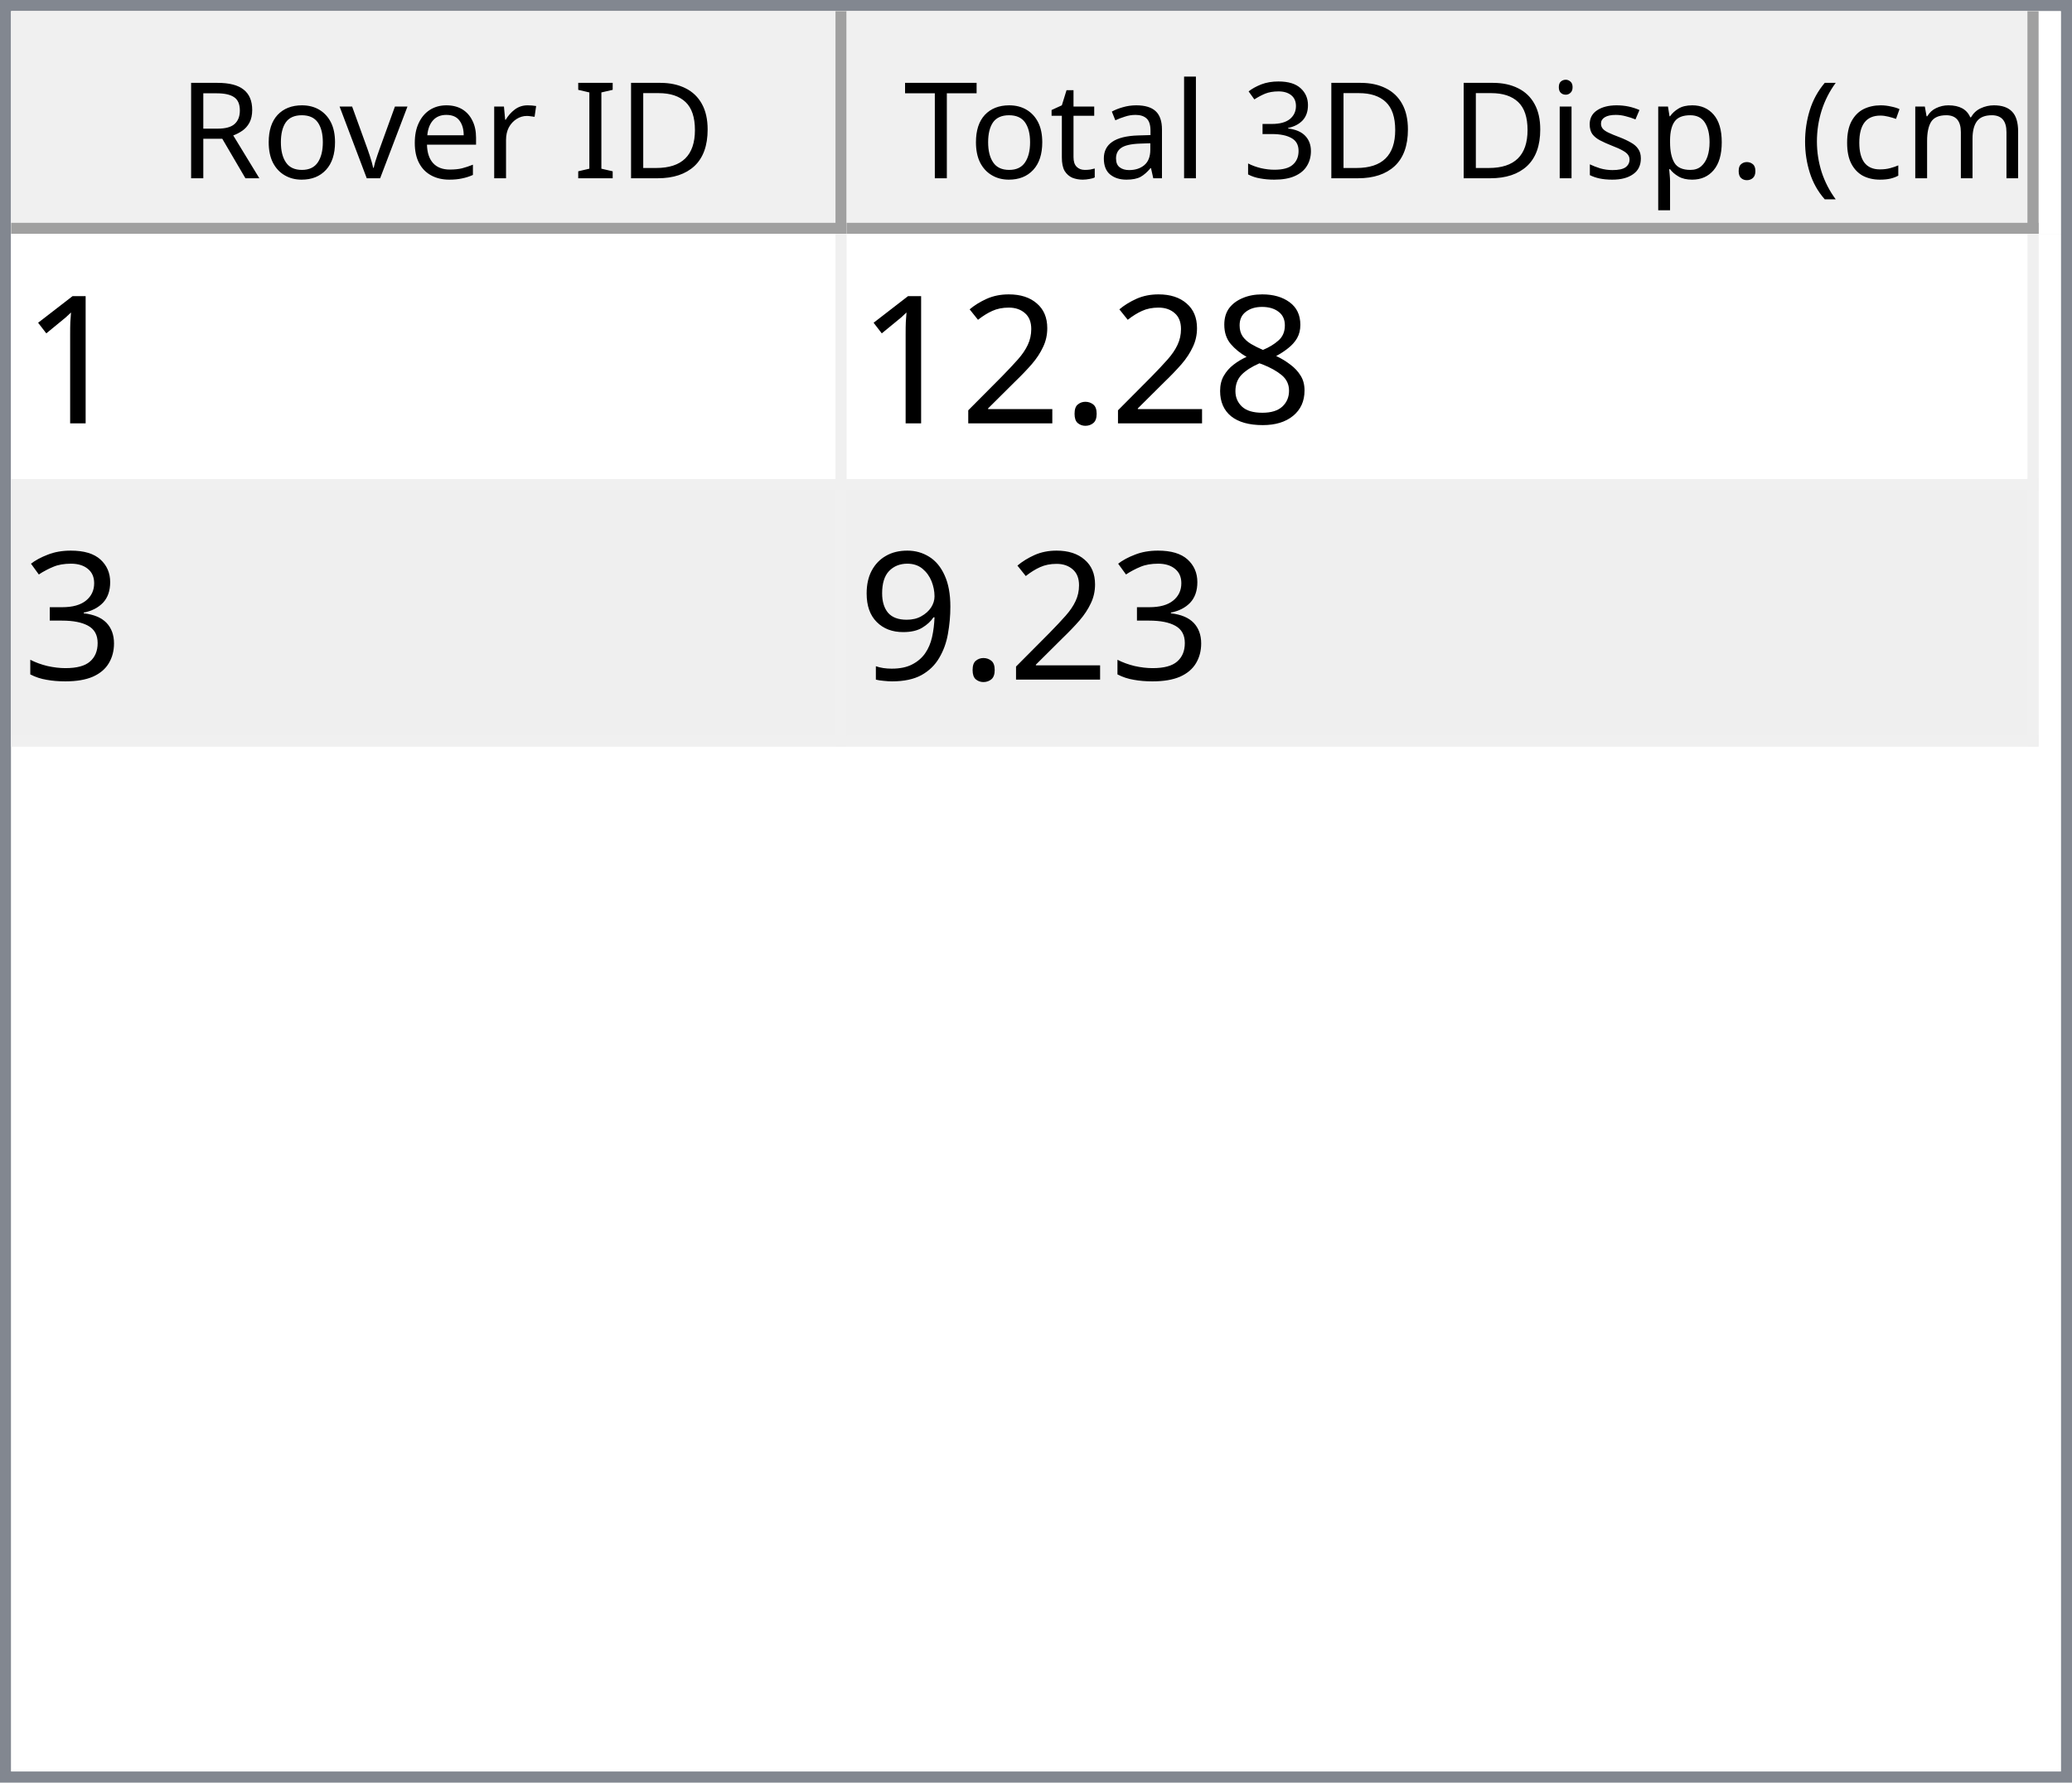
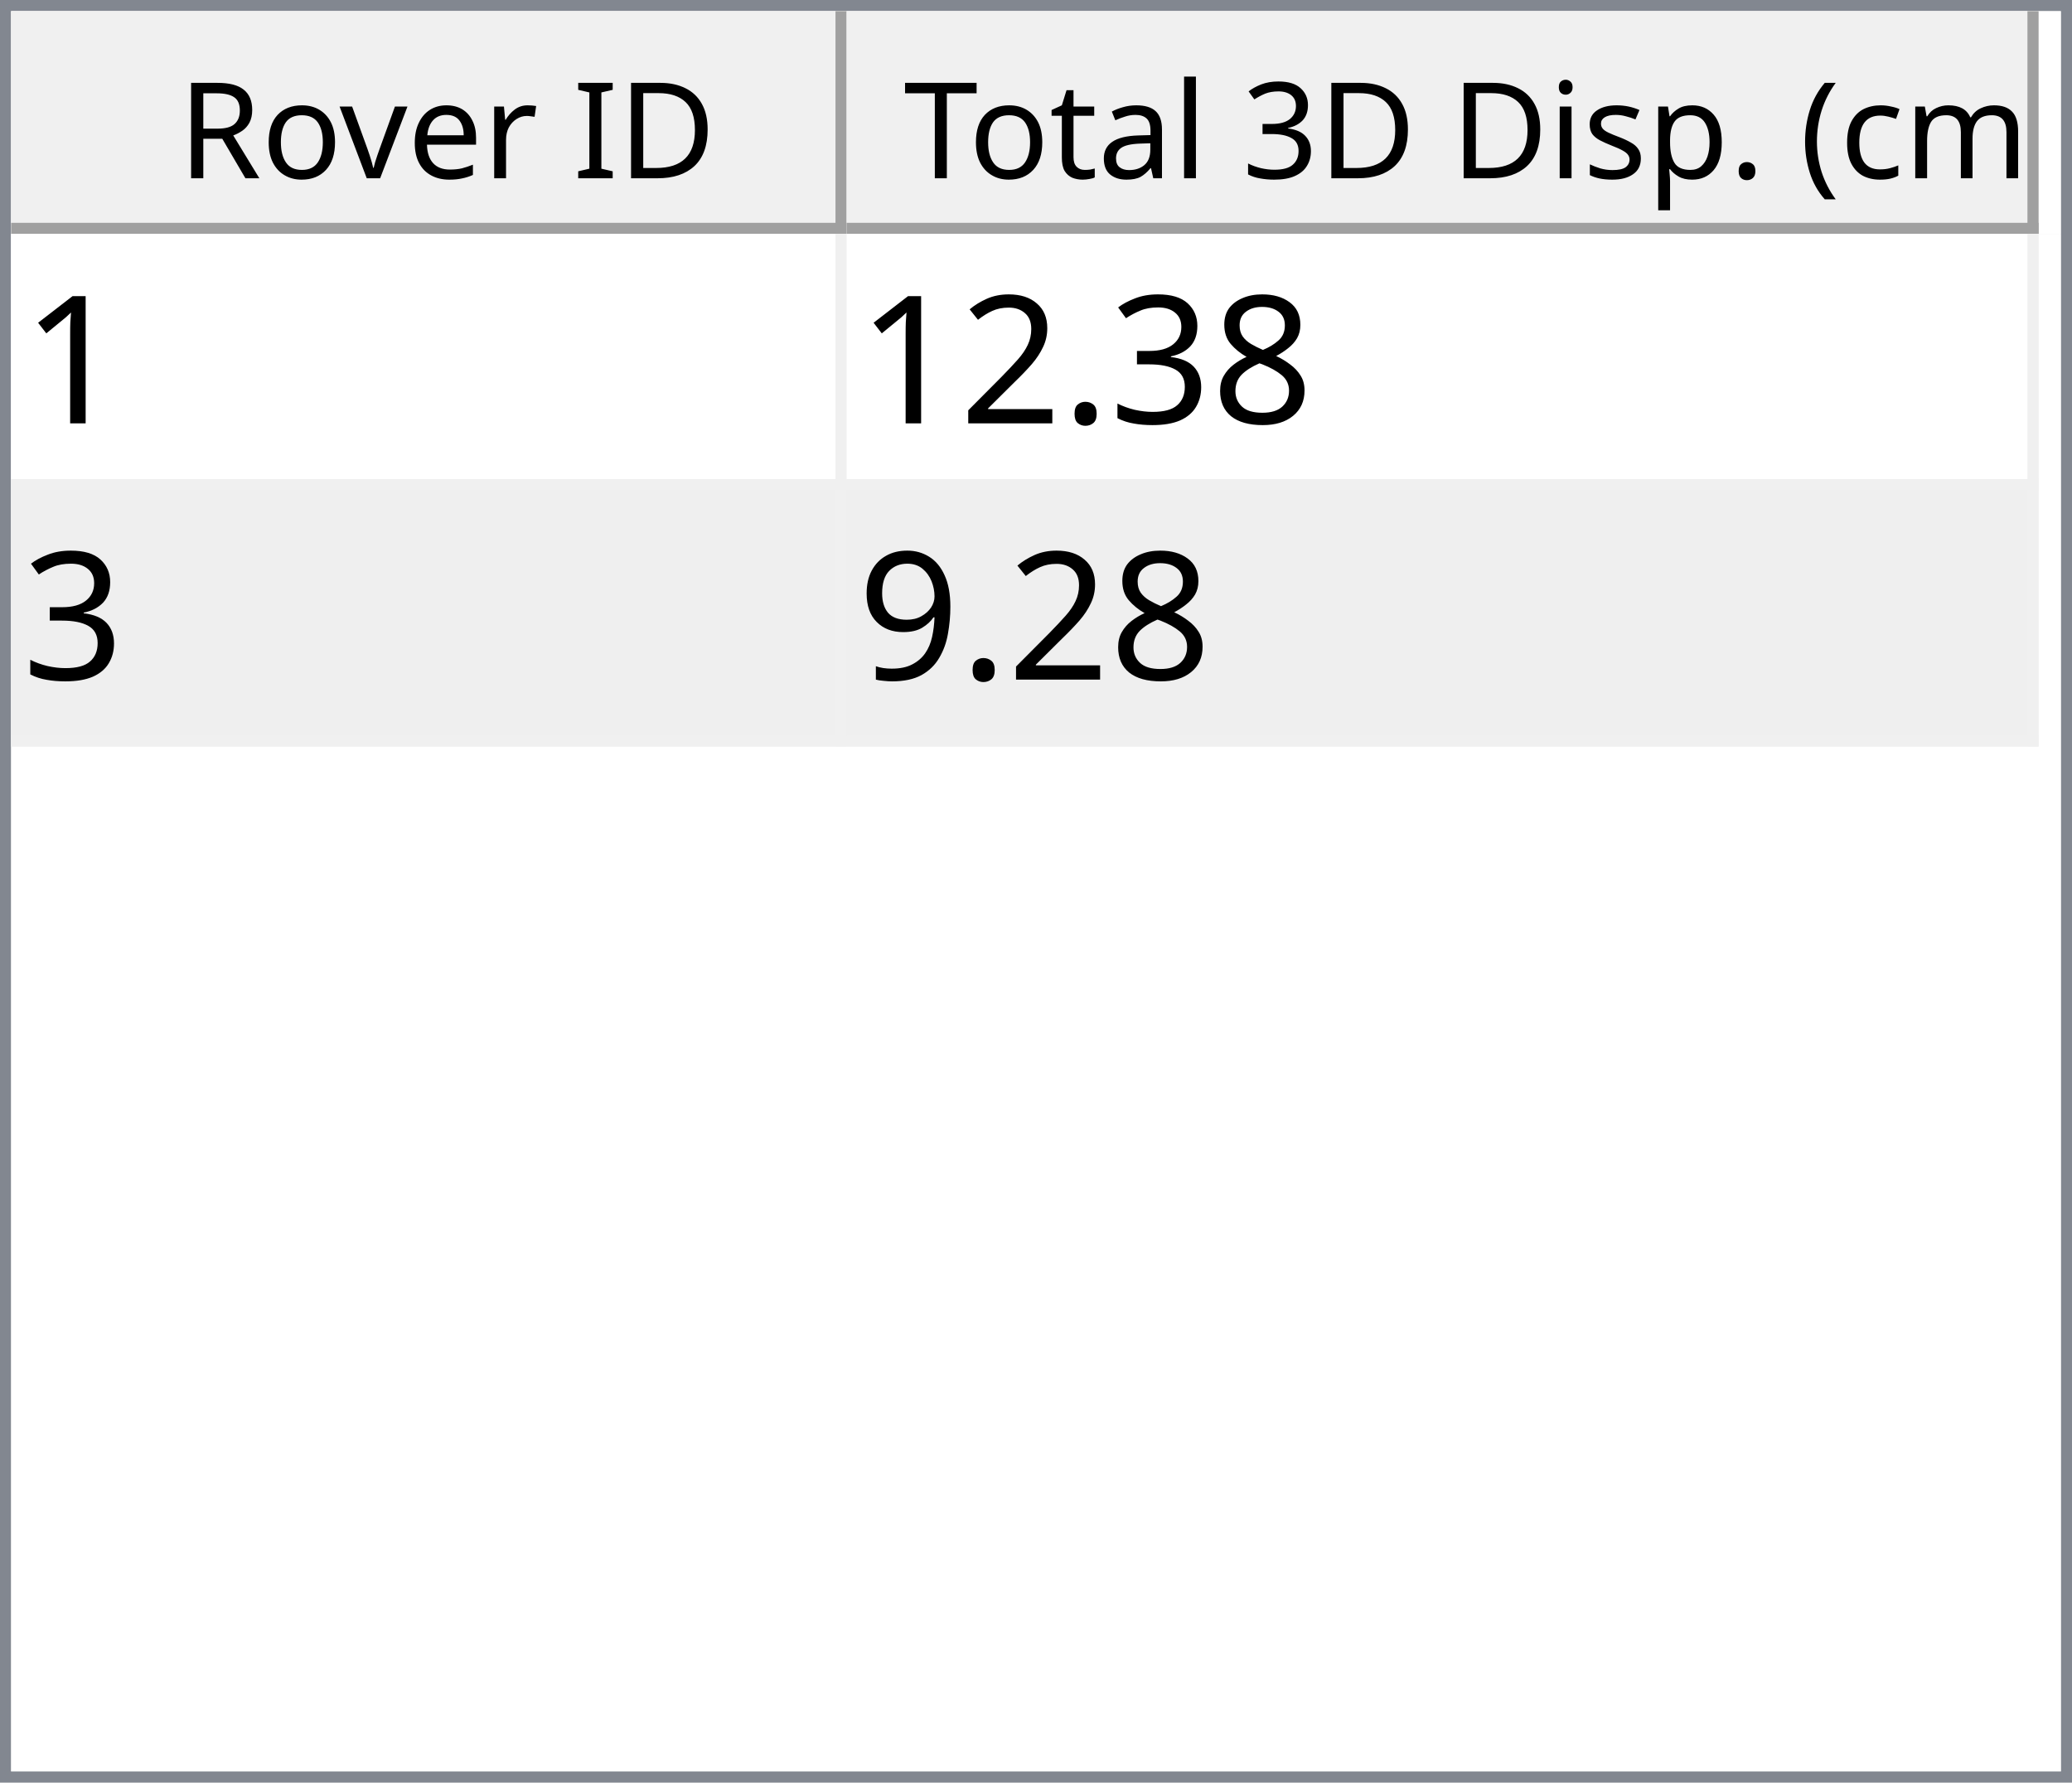
<svg xmlns="http://www.w3.org/2000/svg" style="fill-opacity:1; color-rendering:auto; color-interpolation:auto; text-rendering:auto; stroke:black; stroke-linecap:square; stroke-miterlimit:10; shape-rendering:auto; stroke-opacity:1; fill:black; stroke-dasharray:none; font-weight:normal; stroke-width:1; font-family:'Dialog'; font-style:normal; stroke-linejoin:miter; font-size:12px; stroke-dashoffset:0; image-rendering:auto;" width="186" height="160">
  <defs id="genericDefs" />
  <g>
    <defs id="defs1">
      <clipPath clipPathUnits="userSpaceOnUse" id="clipPath1">
        <path d="M0 0 L186 0 L186 160 L0 160 L0 0 Z" />
      </clipPath>
      <clipPath clipPathUnits="userSpaceOnUse" id="clipPath2">
        <path d="M0 0 L0 160 L186 160 L186 0 Z" />
      </clipPath>
      <clipPath clipPathUnits="userSpaceOnUse" id="clipPath3">
        <path d="M0 0 L0 20 L184 20 L184 0 Z" />
      </clipPath>
      <clipPath clipPathUnits="userSpaceOnUse" id="clipPath4">
        <path d="M0 0 L0 20 L75 20 L75 0 Z" />
      </clipPath>
      <clipPath clipPathUnits="userSpaceOnUse" id="clipPath5">
        <path d="M1 1 L1 19 L74 19 L74 1 Z" />
      </clipPath>
      <clipPath clipPathUnits="userSpaceOnUse" id="clipPath6">
        <path d="M0 0 L0 18 L73 18 L73 0 Z" />
      </clipPath>
      <clipPath clipPathUnits="userSpaceOnUse" id="clipPath7">
        <path d="M-0.5 -0.5 L-0.5 19.5 L74.5 19.5 L74.5 -0.5 Z" />
      </clipPath>
      <clipPath clipPathUnits="userSpaceOnUse" id="clipPath8">
        <path d="M0 0 L0 20 L107 20 L107 0 Z" />
      </clipPath>
      <clipPath clipPathUnits="userSpaceOnUse" id="clipPath9">
        <path d="M1 1 L1 19 L106 19 L106 1 Z" />
      </clipPath>
      <clipPath clipPathUnits="userSpaceOnUse" id="clipPath10">
        <path d="M0 0 L0 18 L105 18 L105 0 Z" />
      </clipPath>
      <clipPath clipPathUnits="userSpaceOnUse" id="clipPath11">
        <path d="M-0.5 -0.5 L-0.5 19.5 L106.5 19.5 L106.5 -0.5 Z" />
      </clipPath>
      <clipPath clipPathUnits="userSpaceOnUse" id="clipPath12">
        <path d="M0 0 L0 138 L184 138 L184 0 Z" />
      </clipPath>
      <clipPath clipPathUnits="userSpaceOnUse" id="clipPath13">
        <path d="M0 0 L0 46 L182 46 L182 0 Z" />
      </clipPath>
      <clipPath clipPathUnits="userSpaceOnUse" id="clipPath14">
        <path d="M-0.5 -0.5 L-0.5 45.5 L181.5 45.5 L181.5 -0.5 Z" />
      </clipPath>
      <clipPath clipPathUnits="userSpaceOnUse" id="clipPath15">
        <path d="M0 0 L0 22 L74 22 L74 0 Z" />
      </clipPath>
      <clipPath clipPathUnits="userSpaceOnUse" id="clipPath16">
        <path d="M0 0 L0 22 L106 22 L106 0 Z" />
      </clipPath>
      <font horiz-adv-x="64.551" id="font1">
        <font-face ascent="107.91" descent="25.098" units-per-em="100" style="font-style:normal; font-family:Segoe UI; font-weight:normal;" />
        <missing-glyph horiz-adv-x="64.551" d="M8.109 0 L8.109 68.266 L56.453 68.266 L56.453 0 L8.109 0 ZM15.328 7.234 L49.219 7.234 L49.219 61.031 L15.328 61.031 L15.328 7.234 Z" />
        <glyph unicode="D" horiz-adv-x="70.117" d="M9.188 0 L9.188 70.016 L28.516 70.016 Q65.531 70.016 65.531 35.891 Q65.531 19.672 55.25 9.836 Q44.969 0 27.734 0 L9.188 0 ZM17.391 62.594 L17.391 7.422 L27.828 7.422 Q41.609 7.422 49.273 14.797 Q56.938 22.172 56.938 35.688 Q56.938 62.594 28.328 62.594 L17.391 62.594 Z" />
        <glyph unicode="I" horiz-adv-x="26.611" d="M17.391 0 L9.188 0 L9.188 70.016 L17.391 70.016 L17.391 0 Z" />
        <glyph unicode=" " horiz-adv-x="27.393" d="" />
        <glyph unicode="r" horiz-adv-x="34.766" d="M34.188 41.891 Q32.078 43.5 28.125 43.5 Q23 43.5 19.555 38.672 Q16.109 33.844 16.109 25.484 L16.109 0 L8.109 0 L8.109 50 L16.109 50 L16.109 39.703 L16.312 39.703 Q18.016 44.969 21.531 47.922 Q25.047 50.875 29.391 50.875 Q32.516 50.875 34.188 50.203 L34.188 41.891 Z" />
        <glyph unicode="e" horiz-adv-x="52.295" d="M48.297 23 L12.984 23 Q13.188 14.656 17.484 10.109 Q21.781 5.562 29.297 5.562 Q37.75 5.562 44.828 11.141 L44.828 3.609 Q38.234 -1.172 27.391 -1.172 Q16.797 -1.172 10.742 5.641 Q4.688 12.453 4.688 24.812 Q4.688 36.469 11.305 43.82 Q17.922 51.172 27.734 51.172 Q37.547 51.172 42.922 44.828 Q48.297 38.484 48.297 27.203 L48.297 23 ZM40.094 29.781 Q40.047 36.719 36.75 40.578 Q33.453 44.438 27.594 44.438 Q21.922 44.438 17.969 40.383 Q14.016 36.328 13.094 29.781 L40.094 29.781 Z" />
        <glyph unicode="v" horiz-adv-x="47.9" d="M47.406 50 L27.484 0 L19.625 0 L0.688 50 L9.469 50 L22.172 13.672 Q23.578 9.672 23.922 6.688 L24.125 6.688 Q24.609 10.453 25.688 13.484 L38.969 50 L47.406 50 Z" />
        <glyph unicode="o" horiz-adv-x="58.594" d="M29 -1.172 Q17.922 -1.172 11.305 5.836 Q4.688 12.844 4.688 24.422 Q4.688 37.016 11.57 44.094 Q18.453 51.172 30.172 51.172 Q41.359 51.172 47.633 44.289 Q53.906 37.406 53.906 25.203 Q53.906 13.234 47.141 6.031 Q40.375 -1.172 29 -1.172 ZM29.594 44.438 Q21.875 44.438 17.383 39.188 Q12.891 33.938 12.891 24.703 Q12.891 15.828 17.43 10.695 Q21.969 5.562 29.594 5.562 Q37.359 5.562 41.531 10.594 Q45.703 15.625 45.703 24.906 Q45.703 34.281 41.531 39.359 Q37.359 44.438 29.594 44.438 Z" />
        <glyph unicode="R" horiz-adv-x="59.814" d="M59.375 0 L49.609 0 L37.891 19.625 Q36.281 22.359 34.766 24.289 Q33.25 26.219 31.664 27.438 Q30.078 28.656 28.25 29.219 Q26.422 29.781 24.125 29.781 L17.391 29.781 L17.391 0 L9.188 0 L9.188 70.016 L30.078 70.016 Q34.672 70.016 38.555 68.867 Q42.438 67.719 45.289 65.375 Q48.141 63.031 49.758 59.547 Q51.375 56.062 51.375 51.375 Q51.375 47.703 50.273 44.656 Q49.172 41.609 47.148 39.211 Q45.125 36.812 42.266 35.133 Q39.406 33.453 35.844 32.516 L35.844 32.328 Q37.594 31.547 38.891 30.547 Q40.188 29.547 41.359 28.18 Q42.531 26.812 43.68 25.078 Q44.828 23.344 46.234 21.047 L59.375 0 ZM17.391 62.594 L17.391 37.203 L28.516 37.203 Q31.594 37.203 34.203 38.133 Q36.812 39.062 38.719 40.797 Q40.625 42.531 41.703 45.047 Q42.781 47.562 42.781 50.688 Q42.781 56.297 39.141 59.445 Q35.5 62.594 28.609 62.594 L17.391 62.594 Z" />
        <glyph unicode=")" horiz-adv-x="30.176" d="M8.297 -15.922 L1.172 -15.922 Q16.406 2.344 16.406 26.812 Q16.406 51.469 1.078 70.016 L8.297 70.016 Q23.531 52.156 23.531 26.703 Q23.531 1.375 8.297 -15.922 Z" />
        <glyph unicode="m" horiz-adv-x="86.133" d="M79.109 0 L71.094 0 L71.094 28.719 Q71.094 37.016 68.531 40.727 Q65.969 44.438 59.906 44.438 Q54.781 44.438 51.195 39.75 Q47.609 35.062 47.609 28.516 L47.609 0 L39.594 0 L39.594 29.688 Q39.594 44.438 28.219 44.438 Q22.953 44.438 19.531 40.016 Q16.109 35.594 16.109 28.516 L16.109 0 L8.109 0 L8.109 50 L16.109 50 L16.109 42.094 L16.312 42.094 Q21.625 51.172 31.844 51.172 Q36.969 51.172 40.773 48.312 Q44.578 45.453 46 40.828 Q51.562 51.172 62.594 51.172 Q79.109 51.172 79.109 30.812 L79.109 0 Z" />
        <glyph unicode="c" horiz-adv-x="46.191" d="M42.188 2.297 Q36.422 -1.172 28.516 -1.172 Q17.828 -1.172 11.258 5.789 Q4.688 12.75 4.688 23.828 Q4.688 36.188 11.766 43.68 Q18.844 51.172 30.672 51.172 Q37.25 51.172 42.281 48.734 L42.281 40.531 Q36.719 44.438 30.375 44.438 Q22.703 44.438 17.797 38.945 Q12.891 33.453 12.891 24.516 Q12.891 15.719 17.508 10.641 Q22.125 5.562 29.891 5.562 Q36.422 5.562 42.188 9.906 L42.188 2.297 Z" />
        <glyph unicode="(" horiz-adv-x="30.176" d="M29.109 -15.922 L21.969 -15.922 Q6.844 1.375 6.844 26.703 Q6.844 52.156 21.969 70.016 L29.203 70.016 Q13.875 51.469 13.875 26.812 Q13.875 2.344 29.109 -15.922 Z" />
        <glyph unicode="." horiz-adv-x="21.68" d="M10.891 -1.078 Q8.641 -1.078 7.055 0.539 Q5.469 2.156 5.469 4.391 Q5.469 6.641 7.055 8.273 Q8.641 9.906 10.891 9.906 Q13.188 9.906 14.797 8.273 Q16.406 6.641 16.406 4.391 Q16.406 2.156 14.797 0.539 Q13.188 -1.078 10.891 -1.078 Z" />
        <glyph unicode="p" horiz-adv-x="58.789" d="M16.312 7.234 L16.109 7.234 L16.109 -23 L8.109 -23 L8.109 50 L16.109 50 L16.109 41.219 L16.312 41.219 Q22.219 51.172 33.594 51.172 Q43.266 51.172 48.688 44.461 Q54.109 37.75 54.109 26.469 Q54.109 13.922 48 6.375 Q41.891 -1.172 31.297 -1.172 Q21.578 -1.172 16.312 7.234 ZM16.109 27.391 L16.109 20.406 Q16.109 14.203 20.141 9.883 Q24.172 5.562 30.375 5.562 Q37.641 5.562 41.773 11.133 Q45.906 16.703 45.906 26.609 Q45.906 34.969 42.047 39.703 Q38.188 44.438 31.594 44.438 Q24.609 44.438 20.359 39.578 Q16.109 34.719 16.109 27.391 Z" />
        <glyph unicode="s" horiz-adv-x="42.432" d="M5.078 1.812 L5.078 10.406 Q11.625 5.562 19.484 5.562 Q30.031 5.562 30.031 12.594 Q30.031 14.594 29.125 15.992 Q28.219 17.391 26.68 18.461 Q25.141 19.531 23.07 20.383 Q21 21.234 18.609 22.172 Q15.281 23.484 12.766 24.828 Q10.25 26.172 8.57 27.859 Q6.891 29.547 6.031 31.695 Q5.172 33.844 5.172 36.719 Q5.172 40.234 6.789 42.945 Q8.406 45.656 11.086 47.484 Q13.766 49.312 17.211 50.242 Q20.656 51.172 24.312 51.172 Q30.812 51.172 35.938 48.922 L35.938 40.828 Q30.422 44.438 23.25 44.438 Q21 44.438 19.195 43.922 Q17.391 43.406 16.094 42.477 Q14.797 41.547 14.086 40.258 Q13.375 38.969 13.375 37.406 Q13.375 35.453 14.086 34.133 Q14.797 32.812 16.164 31.789 Q17.531 30.766 19.484 29.938 Q21.438 29.109 23.922 28.125 Q27.25 26.859 29.883 25.516 Q32.516 24.172 34.375 22.484 Q36.234 20.797 37.234 18.602 Q38.234 16.406 38.234 13.375 Q38.234 9.672 36.602 6.938 Q34.969 4.203 32.234 2.398 Q29.5 0.594 25.93 -0.289 Q22.359 -1.172 18.453 -1.172 Q10.75 -1.172 5.078 1.812 Z" />
        <glyph unicode="i" horiz-adv-x="24.219" d="M12.203 62.703 Q10.062 62.703 8.547 64.164 Q7.031 65.625 7.031 67.875 Q7.031 70.125 8.547 71.609 Q10.062 73.094 12.203 73.094 Q14.406 73.094 15.945 71.609 Q17.484 70.125 17.484 67.875 Q17.484 65.719 15.945 64.211 Q14.406 62.703 12.203 62.703 ZM16.109 0 L8.109 0 L8.109 50 L16.109 50 L16.109 0 Z" />
        <glyph unicode="3" horiz-adv-x="53.906" d="M46.531 19.828 Q46.531 15.094 44.75 11.211 Q42.969 7.328 39.719 4.57 Q36.469 1.812 31.93 0.297 Q27.391 -1.219 21.922 -1.219 Q11.922 -1.219 6 2.594 L6 11.188 Q13.094 5.609 22.219 5.609 Q25.875 5.609 28.828 6.539 Q31.781 7.469 33.906 9.227 Q36.031 10.984 37.18 13.477 Q38.328 15.969 38.328 19.094 Q38.328 32.812 18.797 32.812 L12.984 32.812 L12.984 39.594 L18.5 39.594 Q35.797 39.594 35.797 52.484 Q35.797 64.406 22.609 64.406 Q15.188 64.406 8.688 59.422 L8.688 67.188 Q15.375 71.188 24.609 71.188 Q29 71.188 32.57 69.969 Q36.141 68.75 38.68 66.555 Q41.219 64.359 42.609 61.281 Q44 58.203 44 54.5 Q44 40.672 30.031 36.719 L30.031 36.531 Q33.594 36.141 36.625 34.797 Q39.656 33.453 41.852 31.305 Q44.047 29.156 45.289 26.25 Q46.531 23.344 46.531 19.828 Z" />
        <glyph unicode="l" horiz-adv-x="24.219" d="M16.109 0 L8.109 0 L8.109 74.031 L16.109 74.031 L16.109 0 Z" />
        <glyph unicode="a" horiz-adv-x="50.879" d="M43.891 0 L35.891 0 L35.891 7.812 L35.688 7.812 Q30.469 -1.172 20.312 -1.172 Q12.844 -1.172 8.617 2.781 Q4.391 6.734 4.391 13.281 Q4.391 27.297 20.906 29.594 L35.891 31.688 Q35.891 44.438 25.594 44.438 Q16.547 44.438 9.281 38.281 L9.281 46.484 Q16.656 51.172 26.266 51.172 Q43.891 51.172 43.891 32.516 L43.891 0 ZM35.891 25.297 L23.828 23.641 Q18.266 22.859 15.43 20.875 Q12.594 18.891 12.594 13.875 Q12.594 10.203 15.211 7.883 Q17.828 5.562 22.172 5.562 Q28.125 5.562 32.008 9.742 Q35.891 13.922 35.891 20.312 L35.891 25.297 Z" />
        <glyph unicode="t" horiz-adv-x="33.887" d="M31.297 0.484 Q28.469 -1.078 23.828 -1.078 Q10.688 -1.078 10.688 13.578 L10.688 43.172 L2.094 43.172 L2.094 50 L10.688 50 L10.688 62.203 L18.703 64.797 L18.703 50 L31.297 50 L31.297 43.172 L18.703 43.172 L18.703 14.984 Q18.703 9.969 20.414 7.82 Q22.125 5.672 26.078 5.672 Q29.109 5.672 31.297 7.328 L31.297 0.484 Z" />
        <glyph unicode="T" horiz-adv-x="52.393" d="M50.594 62.594 L30.375 62.594 L30.375 0 L22.172 0 L22.172 62.594 L2 62.594 L2 70.016 L50.594 70.016 L50.594 62.594 Z" />
      </font>
      <font horiz-adv-x="75.0" id="font2">
        <font-face ascent="100.537" descent="21.973" units-per-em="100" style="font-style:normal; font-family:sans-serif; font-weight:normal;" />
        <missing-glyph horiz-adv-x="75.0" d="M12.5 0 L12.5 62.5 L62.5 62.5 L62.5 0 L12.5 0 ZM14.062 1.562 L60.938 1.562 L60.938 60.938 L14.062 60.938 L14.062 1.562 Z" />
        <glyph unicode="1" horiz-adv-x="55.615" d="M37.25 0 L28.469 0 L28.469 56 Q25.297 52.984 20.141 49.953 Q14.984 46.922 10.891 45.406 L10.891 53.906 Q18.266 57.375 23.781 62.305 Q29.297 67.234 31.594 71.875 L37.25 71.875 L37.25 0 Z" />
        <glyph unicode="8" horiz-adv-x="55.615" d="M17.672 38.812 Q12.203 40.828 9.57 44.539 Q6.938 48.25 6.938 53.422 Q6.938 61.234 12.555 66.555 Q18.172 71.875 27.484 71.875 Q36.859 71.875 42.578 66.43 Q48.297 60.984 48.297 53.172 Q48.297 48.188 45.68 44.508 Q43.062 40.828 37.75 38.812 Q44.344 36.672 47.781 31.883 Q51.219 27.094 51.219 20.453 Q51.219 11.281 44.727 5.031 Q38.234 -1.219 27.641 -1.219 Q17.047 -1.219 10.547 5.055 Q4.047 11.328 4.047 20.703 Q4.047 27.688 7.594 32.398 Q11.141 37.109 17.672 38.812 ZM15.922 53.719 Q15.922 48.641 19.195 45.414 Q22.469 42.188 27.688 42.188 Q32.766 42.188 36.016 45.383 Q39.266 48.578 39.266 53.219 Q39.266 58.062 35.914 61.359 Q32.562 64.656 27.594 64.656 Q22.562 64.656 19.242 61.43 Q15.922 58.203 15.922 53.719 ZM13.094 20.656 Q13.094 16.891 14.875 13.375 Q16.656 9.859 20.172 7.93 Q23.688 6 27.734 6 Q34.031 6 38.133 10.055 Q42.234 14.109 42.234 20.359 Q42.234 26.703 38.016 30.859 Q33.797 35.016 27.438 35.016 Q21.234 35.016 17.164 30.914 Q13.094 26.812 13.094 20.656 Z" />
+         <glyph unicode="3" horiz-adv-x="55.615" d="M4.203 18.891 L12.984 20.062 Q14.5 12.594 18.141 9.297 Q21.781 6 27 6 Q33.203 6 37.477 10.297 Q41.75 14.594 41.75 20.953 Q41.75 27 37.797 30.93 Q33.844 34.859 27.734 34.859 Q25.25 34.859 21.531 33.891 L22.516 41.609 Q23.391 41.5 23.922 41.5 Q29.547 41.5 34.039 44.43 Q38.531 47.359 38.531 53.469 Q38.531 58.297 35.258 61.477 Q31.984 64.656 26.812 64.656 Q21.688 64.656 18.266 61.43 Q14.844 58.203 13.875 51.766 L5.078 53.328 Q6.688 62.156 12.398 67.016 Q18.109 71.875 26.609 71.875 Q32.469 71.875 37.398 69.359 Q42.328 66.844 44.945 62.5 Q47.562 58.156 47.562 53.266 Q47.562 48.641 45.07 44.828 Q42.578 41.016 37.703 38.766 Q44.047 37.312 47.562 32.695 Q51.078 28.078 51.078 21.141 Q51.078 11.766 44.242 5.25 Q37.406 -1.266 26.953 -1.266 Q17.531 -1.266 11.305 4.352 Q5.078 9.969 4.203 18.891 Z" />
        <glyph unicode="." horiz-adv-x="27.783" d="M9.078 0 L9.078 10.016 L19.094 10.016 L19.094 0 L9.078 0 Z" />
        <glyph unicode="2" horiz-adv-x="55.615" d="M50.344 8.453 L50.344 0 L3.031 0 Q2.938 3.172 4.047 6.109 Q5.859 10.938 9.836 15.625 Q13.812 20.312 21.344 26.469 Q33.016 36.031 37.117 41.625 Q41.219 47.219 41.219 52.203 Q41.219 57.422 37.477 61.008 Q33.734 64.594 27.734 64.594 Q21.391 64.594 17.578 60.789 Q13.766 56.984 13.719 50.25 L4.688 51.172 Q5.609 61.281 11.664 66.578 Q17.719 71.875 27.938 71.875 Q38.234 71.875 44.242 66.164 Q50.25 60.453 50.25 52 Q50.25 47.703 48.492 43.555 Q46.734 39.406 42.656 34.812 Q38.578 30.219 29.109 22.219 Q21.188 15.578 18.945 13.211 Q16.703 10.844 15.234 8.453 L50.344 8.453 Z" />
-         <glyph unicode="3" horiz-adv-x="55.615" d="M4.203 18.891 L12.984 20.062 Q14.5 12.594 18.141 9.297 Q21.781 6 27 6 Q33.203 6 37.477 10.297 Q41.75 14.594 41.75 20.953 Q41.75 27 37.797 30.93 Q33.844 34.859 27.734 34.859 Q25.25 34.859 21.531 33.891 L22.516 41.609 Q23.391 41.5 23.922 41.5 Q29.547 41.5 34.039 44.43 Q38.531 47.359 38.531 53.469 Q38.531 58.297 35.258 61.477 Q31.984 64.656 26.812 64.656 Q21.688 64.656 18.266 61.43 Q14.844 58.203 13.875 51.766 L5.078 53.328 Q6.688 62.156 12.398 67.016 Q18.109 71.875 26.609 71.875 Q32.469 71.875 37.398 69.359 Q42.328 66.844 44.945 62.5 Q47.562 58.156 47.562 53.266 Q47.562 48.641 45.07 44.828 Q42.578 41.016 37.703 38.766 Q44.047 37.312 47.562 32.695 Q51.078 28.078 51.078 21.141 Q51.078 11.766 44.242 5.25 Q37.406 -1.266 26.953 -1.266 Q17.531 -1.266 11.305 4.352 Q5.078 9.969 4.203 18.891 Z" />
        <glyph unicode="9" horiz-adv-x="55.615" d="M5.469 16.547 L13.922 17.328 Q14.984 11.375 18.016 8.688 Q21.047 6 25.781 6 Q29.828 6 32.883 7.859 Q35.938 9.719 37.891 12.82 Q39.844 15.922 41.164 21.195 Q42.484 26.469 42.484 31.938 Q42.484 32.516 42.438 33.688 Q39.797 29.5 35.234 26.883 Q30.672 24.266 25.344 24.266 Q16.453 24.266 10.305 30.711 Q4.156 37.156 4.156 47.703 Q4.156 58.594 10.578 65.234 Q17 71.875 26.656 71.875 Q33.641 71.875 39.43 68.117 Q45.219 64.359 48.219 57.398 Q51.219 50.438 51.219 37.25 Q51.219 23.531 48.242 15.406 Q45.266 7.281 39.383 3.031 Q33.5 -1.219 25.594 -1.219 Q17.188 -1.219 11.867 3.445 Q6.547 8.109 5.469 16.547 ZM41.453 48.141 Q41.453 55.719 37.43 60.156 Q33.406 64.594 27.734 64.594 Q21.875 64.594 17.531 59.812 Q13.188 55.031 13.188 47.406 Q13.188 40.578 17.312 36.305 Q21.438 32.031 27.484 32.031 Q33.594 32.031 37.523 36.305 Q41.453 40.578 41.453 48.141 Z" />
      </font>
    </defs>
    <g style="fill:white; stroke:white;">
      <rect x="0" y="0" width="186" style="clip-path:url(#clipPath1); stroke:none;" height="160" />
    </g>
    <g style="fill:white; text-rendering:optimizeSpeed; color-rendering:optimizeSpeed; image-rendering:optimizeSpeed; shape-rendering:crispEdges; stroke:white; color-interpolation:sRGB;">
      <rect x="0" width="186" height="160" y="0" style="stroke:none;" />
      <path style="stroke:none;" d="M0 160 L186 160 L186 0 L0 0 Z" />
    </g>
    <g style="fill:rgb(240,240,240); font-family:'Segoe UI'; stroke:rgb(240,240,240);">
      <rect x="0" y="0" width="186" style="clip-path:url(#clipPath2); stroke:none;" height="160" />
    </g>
    <g style="fill:rgb(130,135,144); font-family:'Segoe UI'; stroke:rgb(130,135,144);">
      <path d="M0 0 L186 0 L186 160 L0 160 L0 0 ZM1 1 L185 1 L185 159 L1 159 L1 1 Z" style="fill-rule:evenodd; clip-path:url(#clipPath2); stroke:none;" />
    </g>
    <g style="fill:white; font-family:'Segoe UI'; stroke:white;" transform="translate(1,1)">
      <rect x="0" y="0" width="184" style="clip-path:url(#clipPath3); stroke:none;" height="20" />
    </g>
    <g style="fill:rgb(240,240,240); font-family:'Segoe UI'; stroke:rgb(240,240,240);" transform="translate(1,1)">
      <rect x="0" y="0" width="75" style="clip-path:url(#clipPath4); stroke:none;" height="20" />
    </g>
    <g style="font-family:'Segoe UI';" transform="translate(2,2)">
      <text x="14" xml:space="preserve" y="14" style="clip-path:url(#clipPath6); stroke:none;">Rover ID</text>
    </g>
    <g style="fill:rgb(160,160,160); font-family:'Segoe UI'; stroke:rgb(160,160,160); stroke-linejoin:bevel;" transform="translate(1.5,1.5)">
      <line x1="74" x2="74" y1="0" style="fill:none; clip-path:url(#clipPath7);" y2="19" />
    </g>
    <g style="fill:rgb(160,160,160); font-family:'Segoe UI'; stroke:rgb(160,160,160); stroke-linejoin:bevel;" transform="matrix(1,0,0,1,1,1) translate(0.5,0.5)">
      <line x1="0" x2="74" y1="19" style="fill:none; clip-path:url(#clipPath7);" y2="19" />
    </g>
    <g style="fill:rgb(240,240,240); font-family:'Segoe UI'; stroke:rgb(240,240,240);" transform="translate(76,1)">
      <rect x="0" y="0" width="107" style="clip-path:url(#clipPath8); stroke:none;" height="20" />
    </g>
    <g style="font-family:'Segoe UI';" transform="translate(77,2)">
      <text x="1" xml:space="preserve" y="14" style="clip-path:url(#clipPath10); stroke:none;"> Total 3D Disp. (cm)</text>
    </g>
    <g style="fill:rgb(160,160,160); font-family:'Segoe UI'; stroke:rgb(160,160,160); stroke-linejoin:bevel;" transform="translate(76.5,1.5)">
      <line x1="106" x2="106" y1="0" style="fill:none; clip-path:url(#clipPath11);" y2="19" />
    </g>
    <g style="fill:rgb(160,160,160); font-family:'Segoe UI'; stroke:rgb(160,160,160); stroke-linejoin:bevel;" transform="matrix(1,0,0,1,76,1) translate(0.5,0.5)">
      <line x1="0" x2="106" y1="19" style="fill:none; clip-path:url(#clipPath11);" y2="19" />
    </g>
    <g style="fill:white; font-family:'Segoe UI'; stroke:white;" transform="translate(1,21)">
      <rect x="0" y="0" width="184" style="clip-path:url(#clipPath12); stroke:none;" height="138" />
    </g>
    <g style="fill:rgb(240,240,240); font-size:16px; font-family:sans-serif; stroke:rgb(240,240,240);" transform="translate(1,21)">
      <rect x="0" y="0" width="182" style="clip-path:url(#clipPath13); stroke:none;" height="46" />
      <line transform="translate(0.5,0.5)" x1="0" x2="181" y1="22" style="clip-path:url(#clipPath14); fill:none; stroke-linejoin:bevel;" y2="22" />
    </g>
    <g transform="matrix(1,0,0,1,1,21) translate(0.5,0.5)" style="fill:rgb(240,240,240); font-size:16px; font-family:sans-serif; stroke:rgb(240,240,240); stroke-linejoin:bevel;">
      <line x1="0" x2="181" y1="45" style="fill:none; clip-path:url(#clipPath14);" y2="45" />
    </g>
    <g transform="matrix(1,0,0,1,1,21) translate(0.5,0.5)" style="fill:rgb(240,240,240); font-size:16px; font-family:sans-serif; stroke:rgb(240,240,240); stroke-linejoin:bevel;">
      <line x1="74" x2="74" y1="0" style="fill:none; clip-path:url(#clipPath14);" y2="45" />
    </g>
    <g transform="matrix(1,0,0,1,1,21) translate(0.5,0.5)" style="fill:rgb(240,240,240); font-size:16px; font-family:sans-serif; stroke:rgb(240,240,240); stroke-linejoin:bevel;">
      <line x1="181" x2="181" y1="0" style="fill:none; clip-path:url(#clipPath14);" y2="45" />
    </g>
    <g style="fill:white; font-size:16px; font-family:sans-serif; stroke:white;" transform="matrix(1,0,0,1,1,21)">
      <rect x="0" y="0" width="74" style="clip-path:url(#clipPath15); stroke:none;" height="22" />
      <text x="1" y="17" style="fill:black; clip-path:url(#clipPath15); stroke:none;" xml:space="preserve">1</text>
    </g>
    <g style="fill:white; font-size:16px; font-family:sans-serif; stroke:white;" transform="matrix(1,0,0,1,1,21) translate(75,0)">
      <rect x="0" y="0" width="106" style="clip-path:url(#clipPath16); stroke:none;" height="22" />
-       <text x="1" y="17" style="fill:black; clip-path:url(#clipPath16); stroke:none;" xml:space="preserve">12.28</text>
+       <text x="1" y="17" style="fill:black; clip-path:url(#clipPath16); stroke:none;" xml:space="preserve">12.38</text>
    </g>
    <g style="fill:rgb(239,239,239); font-size:16px; font-family:sans-serif; stroke:rgb(239,239,239);" transform="matrix(1,0,0,1,1,21) translate(0,23)">
      <rect x="0" y="0" width="74" style="clip-path:url(#clipPath15); stroke:none;" height="22" />
      <text x="1" y="17" style="fill:black; clip-path:url(#clipPath15); stroke:none;" xml:space="preserve">3</text>
    </g>
    <g style="fill:rgb(239,239,239); font-size:16px; font-family:sans-serif; stroke:rgb(239,239,239);" transform="matrix(1,0,0,1,1,21) translate(75,23)">
      <rect x="0" y="0" width="106" style="clip-path:url(#clipPath16); stroke:none;" height="22" />
-       <text x="1" y="17" style="fill:black; clip-path:url(#clipPath16); stroke:none;" xml:space="preserve">9.23</text>
+       <text x="1" y="17" style="fill:black; clip-path:url(#clipPath16); stroke:none;" xml:space="preserve">9.28</text>
    </g>
  </g>
</svg>
